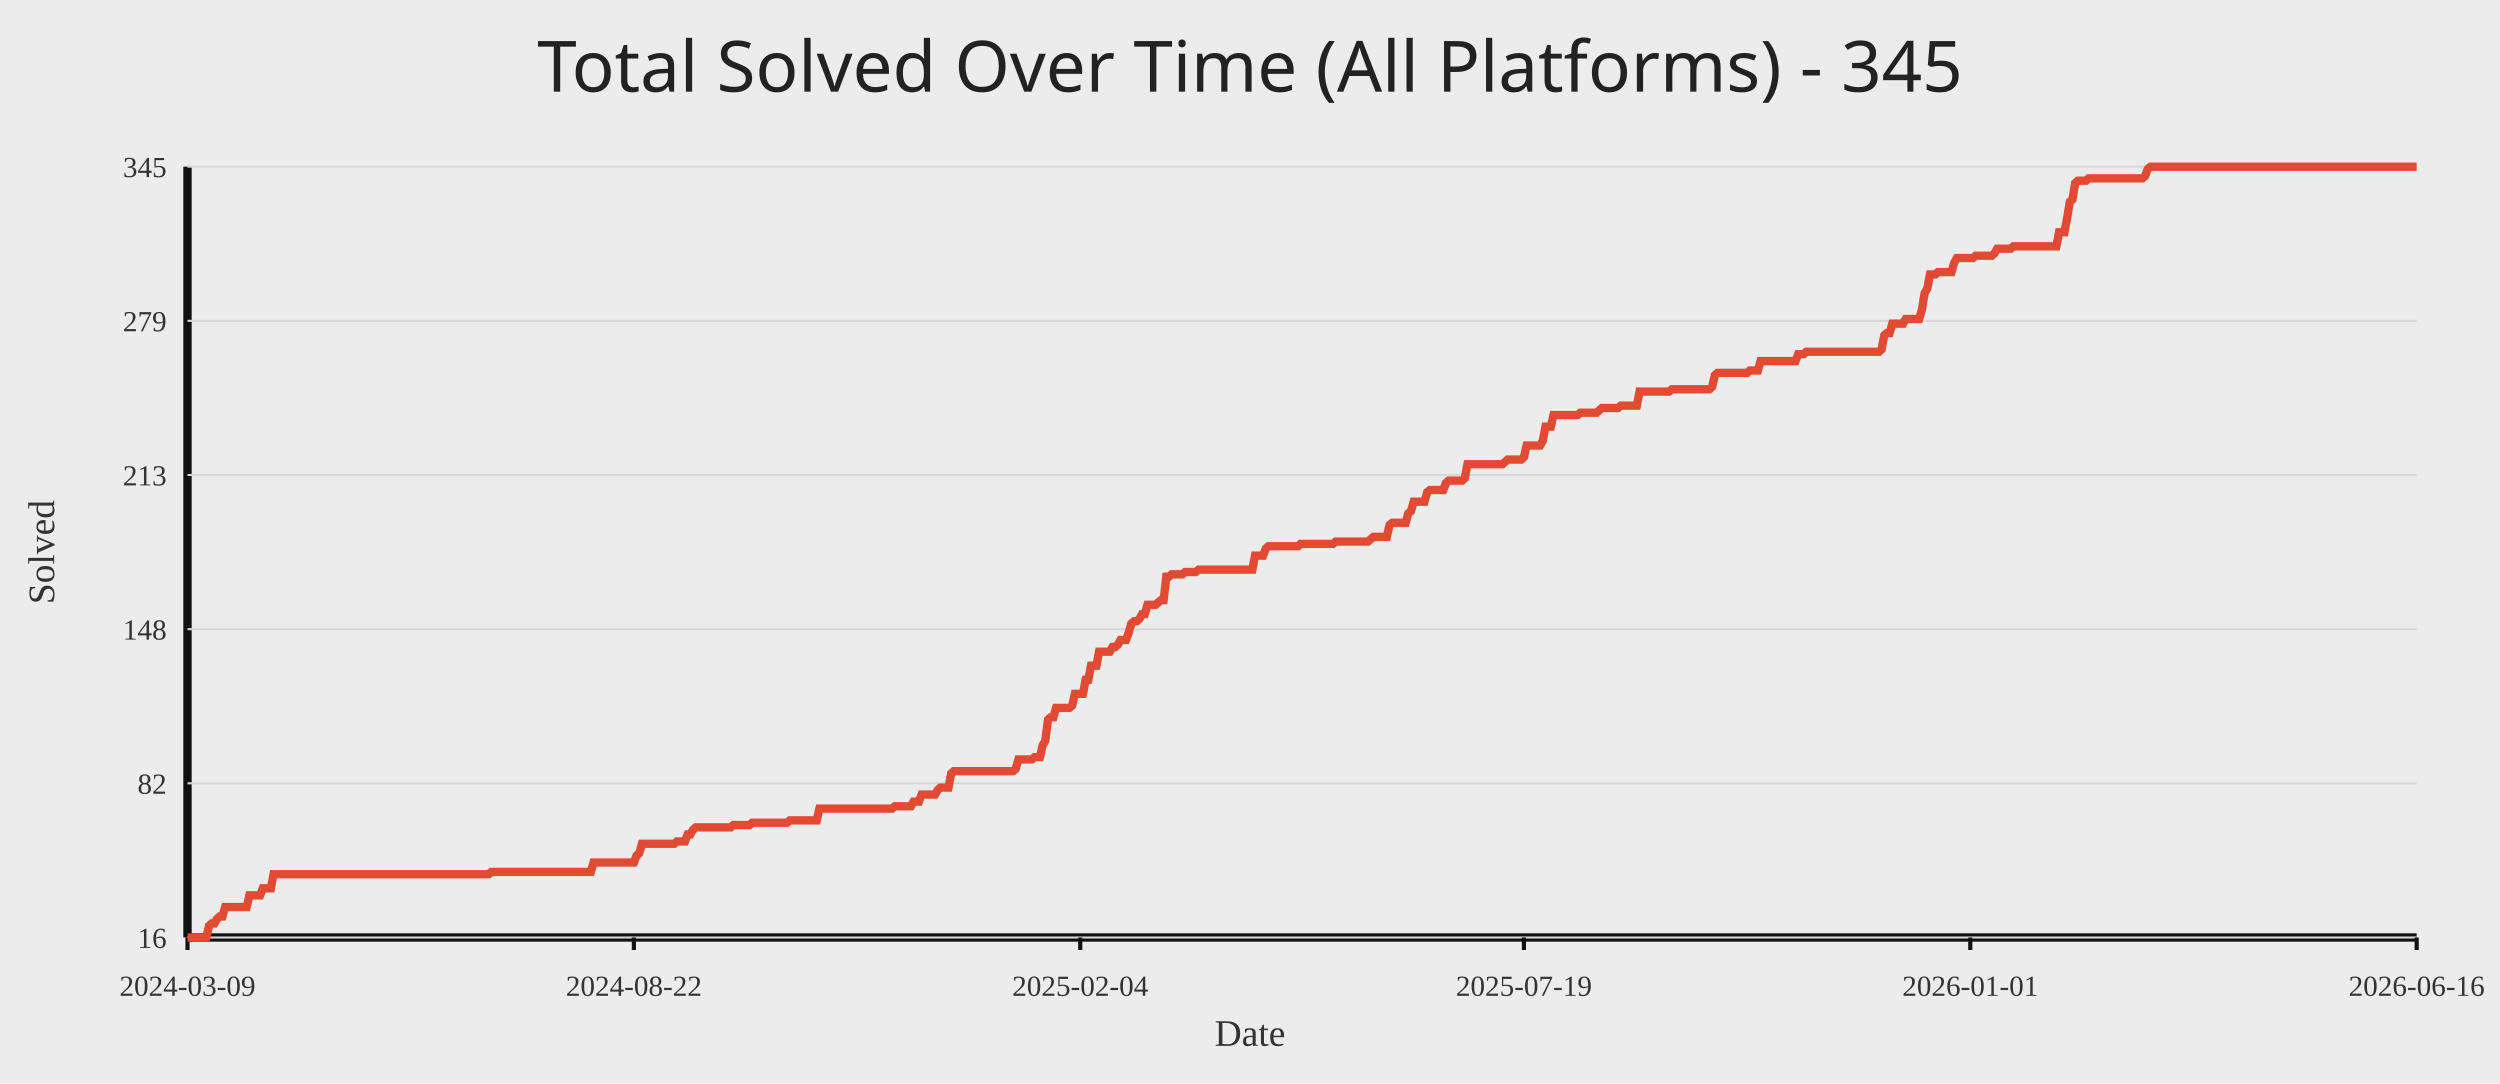
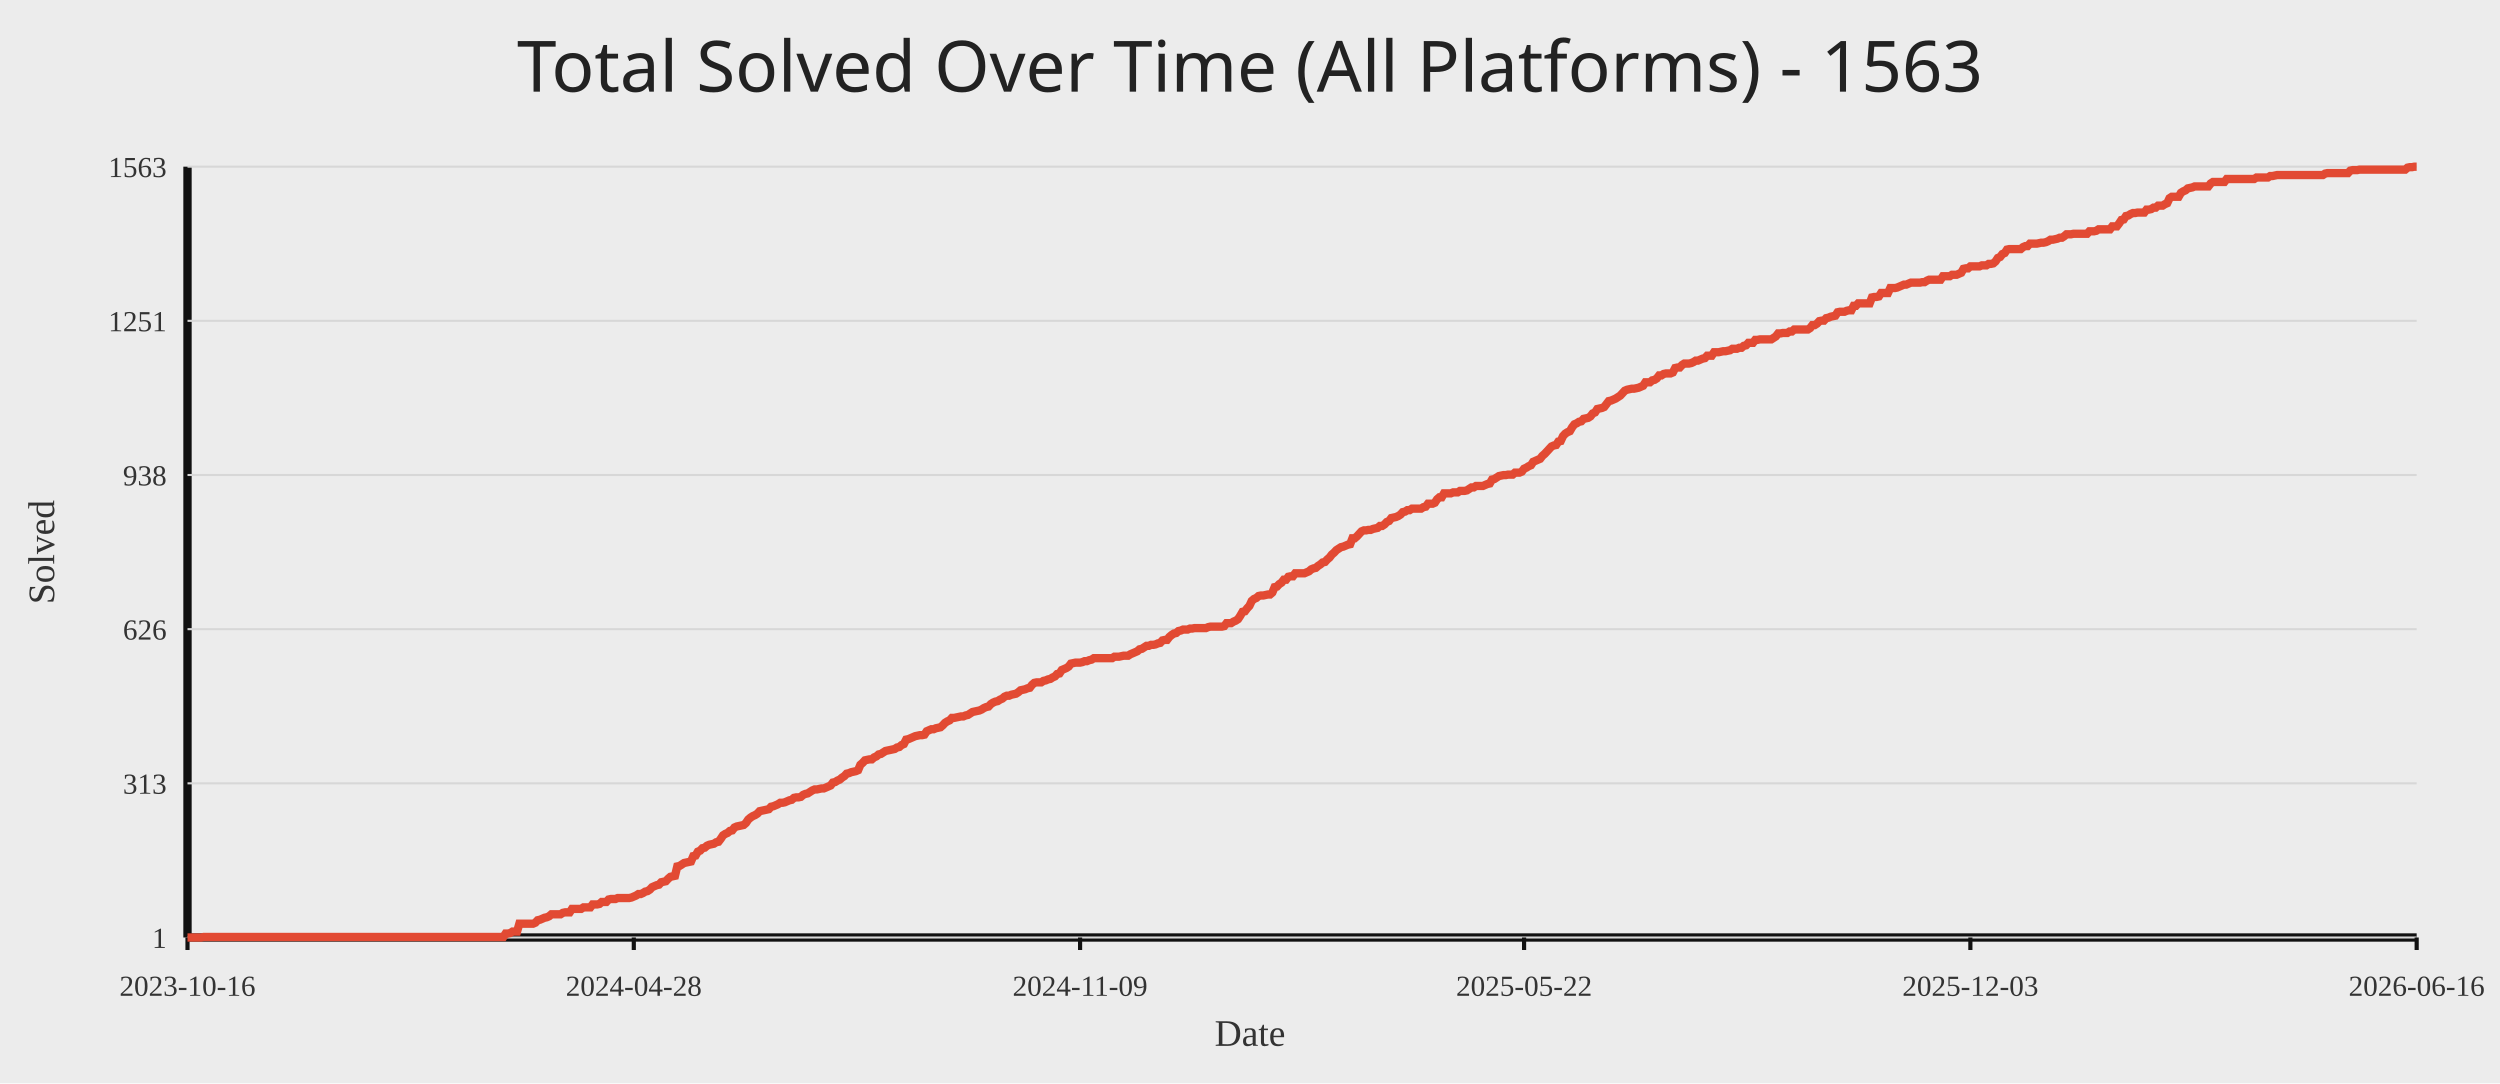
<svg xmlns="http://www.w3.org/2000/svg" width="1200" height="520">
  <rect width="100%" height="100%" fill="#ececec" />
-   <text x="50%" y="44" text-anchor="middle" fill="#222" font-size="34" font-family="Comic Sans MS, Segoe UI">Total Solved Over Time (All Platforms) - 345</text>
+   <text x="50%" y="44" text-anchor="middle" fill="#222" font-size="34" font-family="Comic Sans MS, Segoe UI">Total Solved Over Time (All Platforms) - 1563</text>
  <line x1="90" y1="450" x2="1160" y2="450" stroke="#111" stroke-width="4" />
  <line x1="90" y1="80" x2="90" y2="450" stroke="#111" stroke-width="4" />
  <line x1="90" y1="450.00" x2="1160" y2="450.00" stroke="#d7d7d7" stroke-width="1" />
-   <text x="80" y="455.00" text-anchor="end" fill="#333" font-size="14">16</text>
+   <text x="80" y="455.00" text-anchor="end" fill="#333" font-size="14">1</text>
  <line x1="90" y1="376.00" x2="1160" y2="376.00" stroke="#d7d7d7" stroke-width="1" />
-   <text x="80" y="381.00" text-anchor="end" fill="#333" font-size="14">82</text>
+   <text x="80" y="381.00" text-anchor="end" fill="#333" font-size="14">313</text>
  <line x1="90" y1="302.00" x2="1160" y2="302.00" stroke="#d7d7d7" stroke-width="1" />
-   <text x="80" y="307.00" text-anchor="end" fill="#333" font-size="14">148</text>
+   <text x="80" y="307.00" text-anchor="end" fill="#333" font-size="14">626</text>
  <line x1="90" y1="228.00" x2="1160" y2="228.00" stroke="#d7d7d7" stroke-width="1" />
-   <text x="80" y="233.00" text-anchor="end" fill="#333" font-size="14">213</text>
+   <text x="80" y="233.00" text-anchor="end" fill="#333" font-size="14">938</text>
  <line x1="90" y1="154.00" x2="1160" y2="154.00" stroke="#d7d7d7" stroke-width="1" />
-   <text x="80" y="159.00" text-anchor="end" fill="#333" font-size="14">279</text>
+   <text x="80" y="159.00" text-anchor="end" fill="#333" font-size="14">1251</text>
  <line x1="90" y1="80.00" x2="1160" y2="80.00" stroke="#d7d7d7" stroke-width="1" />
-   <text x="80" y="85.00" text-anchor="end" fill="#333" font-size="14">345</text>
+   <text x="80" y="85.00" text-anchor="end" fill="#333" font-size="14">1563</text>
  <line x1="90.00" y1="450" x2="90.00" y2="456" stroke="#111" stroke-width="2" />
-   <text x="90.00" y="478" text-anchor="middle" fill="#333" font-size="14">2024-03-09</text>
-   <line x1="304.26" y1="450" x2="304.26" y2="456" stroke="#111" stroke-width="2" />
-   <text x="304.26" y="478" text-anchor="middle" fill="#333" font-size="14">2024-08-22</text>
-   <line x1="518.52" y1="450" x2="518.52" y2="456" stroke="#111" stroke-width="2" />
-   <text x="518.52" y="478" text-anchor="middle" fill="#333" font-size="14">2025-02-04</text>
-   <line x1="731.48" y1="450" x2="731.48" y2="456" stroke="#111" stroke-width="2" />
-   <text x="731.48" y="478" text-anchor="middle" fill="#333" font-size="14">2025-07-19</text>
-   <line x1="945.74" y1="450" x2="945.74" y2="456" stroke="#111" stroke-width="2" />
-   <text x="945.74" y="478" text-anchor="middle" fill="#333" font-size="14">2026-01-01</text>
+   <text x="90.00" y="478" text-anchor="middle" fill="#333" font-size="14">2023-10-16</text>
+   <line x1="304.22" y1="450" x2="304.22" y2="456" stroke="#111" stroke-width="2" />
+   <text x="304.22" y="478" text-anchor="middle" fill="#333" font-size="14">2024-04-28</text>
+   <line x1="518.44" y1="450" x2="518.44" y2="456" stroke="#111" stroke-width="2" />
+   <text x="518.44" y="478" text-anchor="middle" fill="#333" font-size="14">2024-11-09</text>
+   <line x1="731.56" y1="450" x2="731.56" y2="456" stroke="#111" stroke-width="2" />
+   <text x="731.56" y="478" text-anchor="middle" fill="#333" font-size="14">2025-05-22</text>
+   <line x1="945.78" y1="450" x2="945.78" y2="456" stroke="#111" stroke-width="2" />
+   <text x="945.78" y="478" text-anchor="middle" fill="#333" font-size="14">2025-12-03</text>
  <line x1="1160.00" y1="450" x2="1160.00" y2="456" stroke="#111" stroke-width="2" />
  <text x="1160.00" y="478" text-anchor="middle" fill="#333" font-size="14">2026-06-16</text>
-   <polyline fill="none" stroke="#e24a33" stroke-width="4" points="90.00,450.00 91.29,450.00 92.58,450.00 93.87,450.00 95.16,450.00 96.45,450.00 97.74,450.00 99.03,450.00 100.33,444.38 101.62,443.25 102.91,443.25 104.20,441.00 105.49,439.88 106.78,439.88 108.07,435.38 109.36,435.38 110.65,435.38 111.94,435.38 113.23,435.38 114.52,435.38 115.81,435.38 117.10,435.38 118.40,435.38 119.69,429.76 120.98,429.76 122.27,429.76 123.56,429.76 124.85,429.76 126.14,426.38 127.43,426.38 128.72,426.38 130.01,426.38 131.30,419.64 132.59,419.64 133.88,419.64 135.17,419.64 136.47,419.64 137.76,419.64 139.05,419.64 140.34,419.64 141.63,419.64 142.92,419.64 144.21,419.64 145.50,419.64 146.79,419.64 148.08,419.64 149.37,419.64 150.66,419.64 151.95,419.64 153.24,419.64 154.54,419.64 155.83,419.64 157.12,419.64 158.41,419.64 159.70,419.64 160.99,419.64 162.28,419.64 163.57,419.64 164.86,419.64 166.15,419.64 167.44,419.64 168.73,419.64 170.02,419.64 171.31,419.64 172.61,419.64 173.90,419.64 175.19,419.64 176.48,419.64 177.77,419.64 179.06,419.64 180.35,419.64 181.64,419.64 182.93,419.64 184.22,419.64 185.51,419.64 186.80,419.64 188.09,419.64 189.38,419.64 190.68,419.64 191.97,419.64 193.26,419.64 194.55,419.64 195.84,419.64 197.13,419.64 198.42,419.64 199.71,419.64 201.00,419.64 202.29,419.64 203.58,419.64 204.87,419.64 206.16,419.64 207.45,419.64 208.75,419.64 210.04,419.64 211.33,419.64 212.62,419.64 213.91,419.64 215.20,419.64 216.49,419.64 217.78,419.64 219.07,419.64 220.36,419.64 221.65,419.64 222.94,419.64 224.23,419.64 225.52,419.64 226.82,419.64 228.11,419.64 229.40,419.64 230.69,419.64 231.98,419.64 233.27,419.64 234.56,419.64 235.85,418.51 237.14,418.51 238.43,418.51 239.72,418.51 241.01,418.51 242.30,418.51 243.59,418.51 244.89,418.51 246.18,418.51 247.47,418.51 248.76,418.51 250.05,418.51 251.34,418.51 252.63,418.51 253.92,418.51 255.21,418.51 256.50,418.51 257.79,418.51 259.08,418.51 260.37,418.51 261.66,418.51 262.96,418.51 264.25,418.51 265.54,418.51 266.83,418.51 268.12,418.51 269.41,418.51 270.70,418.51 271.99,418.51 273.28,418.51 274.57,418.51 275.86,418.51 277.15,418.51 278.44,418.51 279.73,418.51 281.03,418.51 282.32,418.51 283.61,418.51 284.90,414.01 286.19,414.01 287.48,414.01 288.77,414.01 290.06,414.01 291.35,414.01 292.64,414.01 293.93,414.01 295.22,414.01 296.51,414.01 297.80,414.01 299.10,414.01 300.39,414.01 301.68,414.01 302.97,414.01 304.26,414.01 305.55,410.64 306.84,409.51 308.13,405.02 309.42,405.02 310.71,405.02 312.00,405.02 313.29,405.02 314.58,405.02 315.87,405.02 317.17,405.02 318.46,405.02 319.75,405.02 321.04,405.02 322.33,405.02 323.62,405.02 324.91,403.89 326.20,403.89 327.49,403.89 328.78,403.89 330.07,400.52 331.36,400.52 332.65,398.27 333.94,397.14 335.24,397.14 336.53,397.14 337.82,397.14 339.11,397.14 340.40,397.14 341.69,397.14 342.98,397.14 344.27,397.14 345.56,397.14 346.85,397.14 348.14,397.14 349.43,397.14 350.72,397.14 352.01,396.02 353.31,396.02 354.60,396.02 355.89,396.02 357.18,396.02 358.47,396.02 359.76,396.02 361.05,394.89 362.34,394.89 363.63,394.89 364.92,394.89 366.21,394.89 367.50,394.89 368.79,394.89 370.08,394.89 371.38,394.89 372.67,394.89 373.96,394.89 375.25,394.89 376.54,394.89 377.83,394.89 379.12,393.77 380.41,393.77 381.70,393.77 382.99,393.77 384.28,393.77 385.57,393.77 386.86,393.77 388.15,393.77 389.45,393.77 390.74,393.77 392.03,393.77 393.32,388.15 394.61,388.15 395.90,388.15 397.19,388.15 398.48,388.15 399.77,388.15 401.06,388.15 402.35,388.15 403.64,388.15 404.93,388.15 406.22,388.15 407.52,388.15 408.81,388.15 410.10,388.15 411.39,388.15 412.68,388.15 413.97,388.15 415.26,388.15 416.55,388.15 417.84,388.15 419.13,388.15 420.42,388.15 421.71,388.15 423.00,388.15 424.29,388.15 425.59,388.15 426.88,388.15 428.17,388.15 429.46,387.02 430.75,387.02 432.04,387.02 433.33,387.02 434.62,387.02 435.91,387.02 437.20,387.02 438.49,384.77 439.78,384.77 441.07,384.77 442.36,381.40 443.66,381.40 444.95,381.40 446.24,381.40 447.53,381.40 448.82,381.40 450.11,379.15 451.40,378.02 452.69,378.02 453.98,378.02 455.27,378.02 456.56,371.28 457.85,370.15 459.14,370.15 460.43,370.15 461.72,370.15 463.02,370.15 464.31,370.15 465.60,370.15 466.89,370.15 468.18,370.15 469.47,370.15 470.76,370.15 472.05,370.15 473.34,370.15 474.63,370.15 475.92,370.15 477.21,370.15 478.50,370.15 479.79,370.15 481.09,370.15 482.38,370.15 483.67,370.15 484.96,370.15 486.25,370.15 487.54,369.03 488.83,364.53 490.12,364.53 491.41,364.53 492.70,364.53 493.99,364.53 495.28,364.53 496.57,363.40 497.86,363.40 499.16,363.40 500.45,357.78 501.74,355.53 503.03,345.41 504.32,344.29 505.61,344.29 506.90,339.79 508.19,339.79 509.48,339.79 510.77,339.79 512.06,339.79 513.35,339.79 514.64,338.66 515.93,333.04 517.23,333.04 518.52,333.04 519.81,333.04 521.10,326.29 522.39,326.29 523.68,319.54 524.97,319.54 526.26,319.54 527.55,312.80 528.84,312.80 530.13,312.80 531.42,312.80 532.71,312.80 534.00,310.55 535.30,310.55 536.59,309.42 537.88,307.17 539.17,307.17 540.46,307.17 541.75,303.80 543.04,299.30 544.33,298.18 545.62,298.18 546.91,297.05 548.20,294.80 549.49,294.80 550.78,290.30 552.07,290.30 553.37,290.30 554.66,290.30 555.95,289.18 557.24,288.05 558.53,288.05 559.82,276.81 561.11,276.81 562.40,275.68 563.69,275.68 564.98,275.68 566.27,275.68 567.56,275.68 568.85,274.56 570.14,274.56 571.44,274.56 572.73,274.56 574.02,274.56 575.31,273.43 576.60,273.43 577.89,273.43 579.18,273.43 580.47,273.43 581.76,273.43 583.05,273.43 584.34,273.43 585.63,273.43 586.92,273.43 588.21,273.43 589.51,273.43 590.80,273.43 592.09,273.43 593.38,273.43 594.67,273.43 595.96,273.43 597.25,273.43 598.54,273.43 599.83,273.43 601.12,273.43 602.41,266.69 603.70,266.69 604.99,266.69 606.28,266.69 607.58,263.31 608.87,262.19 610.16,262.19 611.45,262.19 612.74,262.19 614.03,262.19 615.32,262.19 616.61,262.19 617.90,262.19 619.19,262.19 620.48,262.19 621.77,262.19 623.06,262.19 624.35,261.06 625.65,261.06 626.94,261.06 628.23,261.06 629.52,261.06 630.81,261.06 632.10,261.06 633.39,261.06 634.68,261.06 635.97,261.06 637.26,261.06 638.55,261.06 639.84,261.06 641.13,259.94 642.42,259.94 643.72,259.94 645.01,259.94 646.30,259.94 647.59,259.94 648.88,259.94 650.17,259.94 651.46,259.94 652.75,259.94 654.04,259.94 655.33,259.94 656.62,259.94 657.91,258.81 659.20,257.69 660.49,257.69 661.79,257.69 663.08,257.69 664.37,257.69 665.66,257.69 666.95,252.07 668.24,250.94 669.53,250.94 670.82,250.94 672.11,250.94 673.40,250.94 674.69,250.94 675.98,246.44 677.27,245.32 678.56,240.82 679.86,240.82 681.15,240.82 682.44,240.82 683.73,240.82 685.02,236.32 686.31,235.20 687.60,235.20 688.89,235.20 690.18,235.20 691.47,235.20 692.76,235.20 694.05,231.82 695.34,230.70 696.63,230.70 697.93,230.70 699.22,230.70 700.51,230.70 701.80,230.70 703.09,229.57 704.38,222.83 705.67,222.83 706.96,222.83 708.25,222.83 709.54,222.83 710.83,222.83 712.12,222.83 713.41,222.83 714.70,222.83 716.00,222.83 717.29,222.83 718.58,222.83 719.87,222.83 721.16,222.83 722.45,221.70 723.74,220.58 725.03,220.58 726.32,220.58 727.61,220.58 728.90,220.58 730.19,220.58 731.48,219.45 732.77,213.83 734.07,213.83 735.36,213.83 736.65,213.83 737.94,213.83 739.23,213.83 740.52,211.58 741.81,204.83 743.10,204.83 744.39,204.83 745.68,199.21 746.97,199.21 748.26,199.21 749.55,199.21 750.84,199.21 752.14,199.21 753.43,199.21 754.72,199.21 756.01,199.21 757.30,199.21 758.59,198.09 759.88,198.09 761.17,198.09 762.46,198.09 763.75,198.09 765.04,198.09 766.33,198.09 767.62,196.96 768.91,195.84 770.21,195.84 771.50,195.84 772.79,195.84 774.08,195.84 775.37,195.84 776.66,195.84 777.95,194.71 779.24,194.71 780.53,194.71 781.82,194.71 783.11,194.71 784.40,194.71 785.69,194.71 786.98,187.96 788.28,187.96 789.57,187.96 790.86,187.96 792.15,187.96 793.44,187.96 794.73,187.96 796.02,187.96 797.31,187.96 798.60,187.96 799.89,187.96 801.18,187.96 802.47,186.84 803.76,186.84 805.05,186.84 806.34,186.84 807.64,186.84 808.93,186.84 810.22,186.84 811.51,186.84 812.80,186.84 814.09,186.84 815.38,186.84 816.67,186.84 817.96,186.84 819.25,186.84 820.54,186.84 821.83,185.71 823.12,180.09 824.41,178.97 825.71,178.97 827.00,178.97 828.29,178.97 829.58,178.97 830.87,178.97 832.16,178.97 833.45,178.97 834.74,178.97 836.03,178.97 837.32,178.97 838.61,178.97 839.90,177.84 841.19,177.84 842.48,177.84 843.78,177.84 845.07,173.34 846.36,173.34 847.65,173.34 848.94,173.34 850.23,173.34 851.52,173.34 852.81,173.34 854.10,173.34 855.39,173.34 856.68,173.34 857.97,173.34 859.26,173.34 860.55,173.34 861.85,173.34 863.14,169.97 864.43,169.97 865.72,169.97 867.01,168.84 868.30,168.84 869.59,168.84 870.88,168.84 872.17,168.84 873.46,168.84 874.75,168.84 876.04,168.84 877.33,168.84 878.62,168.84 879.92,168.84 881.21,168.84 882.50,168.84 883.79,168.84 885.08,168.84 886.37,168.84 887.66,168.84 888.95,168.84 890.24,168.84 891.53,168.84 892.82,168.84 894.11,168.84 895.40,168.84 896.69,168.84 897.99,168.84 899.28,168.84 900.57,168.84 901.86,168.84 903.15,167.72 904.44,160.97 905.73,159.85 907.02,159.85 908.31,155.35 909.60,155.35 910.89,155.35 912.18,155.35 913.47,155.35 914.76,153.10 916.06,153.10 917.35,153.10 918.64,153.10 919.93,153.10 921.22,153.10 922.51,148.60 923.80,140.73 925.09,138.48 926.38,131.73 927.67,131.73 928.96,131.73 930.25,130.61 931.54,130.61 932.83,130.61 934.13,130.61 935.42,130.61 936.71,130.61 938.00,126.11 939.29,123.86 940.58,123.86 941.87,123.86 943.16,123.86 944.45,123.86 945.74,123.86 947.03,123.86 948.32,122.74 949.61,122.74 950.90,122.74 952.20,122.74 953.49,122.74 954.78,122.74 956.07,122.74 957.36,121.61 958.65,119.36 959.94,119.36 961.23,119.36 962.52,119.36 963.81,119.36 965.10,119.36 966.39,118.24 967.68,118.24 968.97,118.24 970.27,118.24 971.56,118.24 972.85,118.24 974.14,118.24 975.43,118.24 976.72,118.24 978.01,118.24 979.30,118.24 980.59,118.24 981.88,118.24 983.17,118.24 984.46,118.24 985.75,118.24 987.04,118.24 988.34,111.49 989.63,111.49 990.92,111.49 992.21,104.74 993.50,96.87 994.79,95.74 996.08,87.87 997.37,86.75 998.66,86.75 999.95,86.75 1001.24,86.75 1002.53,85.62 1003.82,85.62 1005.11,85.62 1006.41,85.62 1007.70,85.62 1008.99,85.62 1010.28,85.62 1011.57,85.62 1012.86,85.62 1014.15,85.62 1015.44,85.62 1016.73,85.62 1018.02,85.62 1019.31,85.62 1020.60,85.62 1021.89,85.62 1023.18,85.62 1024.48,85.62 1025.77,85.62 1027.06,85.62 1028.35,85.62 1029.64,84.50 1030.93,81.12 1032.22,80.00 1033.51,80.00 1034.80,80.00 1036.09,80.00 1037.38,80.00 1038.67,80.00 1039.96,80.00 1041.25,80.00 1042.55,80.00 1043.84,80.00 1045.13,80.00 1046.42,80.00 1047.71,80.00 1049.00,80.00 1050.29,80.00 1051.58,80.00 1052.87,80.00 1054.16,80.00 1055.45,80.00 1056.74,80.00 1058.03,80.00 1059.32,80.00 1060.62,80.00 1061.91,80.00 1063.20,80.00 1064.49,80.00 1065.78,80.00 1067.07,80.00 1068.36,80.00 1069.65,80.00 1070.94,80.00 1072.23,80.00 1073.52,80.00 1074.81,80.00 1076.10,80.00 1077.39,80.00 1078.69,80.00 1079.98,80.00 1081.27,80.00 1082.56,80.00 1083.85,80.00 1085.14,80.00 1086.43,80.00 1087.72,80.00 1089.01,80.00 1090.30,80.00 1091.59,80.00 1092.88,80.00 1094.17,80.00 1095.46,80.00 1096.76,80.00 1098.05,80.00 1099.34,80.00 1100.63,80.00 1101.92,80.00 1103.21,80.00 1104.50,80.00 1105.79,80.00 1107.08,80.00 1108.37,80.00 1109.66,80.00 1110.95,80.00 1112.24,80.00 1113.53,80.00 1114.83,80.00 1116.12,80.00 1117.41,80.00 1118.70,80.00 1119.99,80.00 1121.28,80.00 1122.57,80.00 1123.86,80.00 1125.15,80.00 1126.44,80.00 1127.73,80.00 1129.02,80.00 1130.31,80.00 1131.60,80.00 1132.90,80.00 1134.19,80.00 1135.48,80.00 1136.77,80.00 1138.06,80.00 1139.35,80.00 1140.64,80.00 1141.93,80.00 1143.22,80.00 1144.51,80.00 1145.80,80.00 1147.09,80.00 1148.38,80.00 1149.67,80.00 1150.97,80.00 1152.26,80.00 1153.55,80.00 1154.84,80.00 1156.13,80.00 1157.42,80.00 1158.71,80.00 1160.00,80.00" />
+   <polyline fill="none" stroke="#e24a33" stroke-width="4" points="90.00,450.00 91.10,450.00 92.20,450.00 93.30,450.00 94.39,450.00 95.49,450.00 96.59,450.00 97.69,449.76 98.79,449.76 99.89,449.76 100.99,449.76 102.08,449.76 103.18,449.76 104.28,449.76 105.38,449.76 106.48,449.76 107.58,449.76 108.68,449.76 109.77,449.76 110.87,449.76 111.97,449.76 113.07,449.76 114.17,449.76 115.27,449.76 116.37,449.76 117.46,449.76 118.56,449.76 119.66,449.76 120.76,449.76 121.86,449.76 122.96,449.76 124.06,449.76 125.15,449.76 126.25,449.76 127.35,449.76 128.45,449.76 129.55,449.76 130.65,449.76 131.75,449.76 132.84,449.76 133.94,449.76 135.04,449.76 136.14,449.76 137.24,449.76 138.34,449.76 139.44,449.76 140.53,449.76 141.63,449.76 142.73,449.76 143.83,449.76 144.93,449.76 146.03,449.76 147.13,449.76 148.22,449.76 149.32,449.76 150.42,449.76 151.52,449.76 152.62,449.76 153.72,449.76 154.82,449.76 155.91,449.76 157.01,449.76 158.11,449.76 159.21,449.76 160.31,449.76 161.41,449.76 162.51,449.76 163.60,449.76 164.70,449.76 165.80,449.76 166.90,449.76 168.00,449.76 169.10,449.76 170.20,449.76 171.29,449.76 172.39,449.76 173.49,449.76 174.59,449.76 175.69,449.76 176.79,449.76 177.89,449.76 178.98,449.76 180.08,449.76 181.18,449.76 182.28,449.76 183.38,449.76 184.48,449.76 185.57,449.76 186.67,449.76 187.77,449.76 188.87,449.76 189.97,449.76 191.07,449.76 192.17,449.76 193.26,449.76 194.36,449.76 195.46,449.76 196.56,449.76 197.66,449.76 198.76,449.76 199.86,449.76 200.95,449.76 202.05,449.76 203.15,449.76 204.25,449.76 205.35,449.76 206.45,449.76 207.55,449.76 208.64,449.76 209.74,449.76 210.84,449.76 211.94,449.76 213.04,449.76 214.14,449.76 215.24,449.76 216.33,449.76 217.43,449.76 218.53,449.76 219.63,449.76 220.73,449.76 221.83,449.76 222.93,449.76 224.02,449.76 225.12,449.76 226.22,449.76 227.32,449.76 228.42,449.76 229.52,449.76 230.62,449.76 231.71,449.76 232.81,449.76 233.91,449.76 235.01,449.76 236.11,449.76 237.21,449.76 238.31,449.76 239.40,449.76 240.50,449.76 241.60,449.76 242.70,448.10 243.80,448.10 244.90,447.87 246.00,447.16 247.09,447.16 248.19,447.16 249.29,443.37 250.39,443.37 251.49,443.37 252.59,443.37 253.69,443.37 254.78,443.37 255.88,443.37 256.98,442.89 258.08,441.71 259.18,441.47 260.28,441.00 261.38,440.52 262.47,440.29 263.57,439.81 264.67,438.87 265.77,438.87 266.87,438.87 267.97,438.87 269.07,438.87 270.16,438.16 271.26,437.92 272.36,437.92 273.46,437.92 274.56,436.26 275.66,436.26 276.76,436.26 277.85,436.26 278.95,436.26 280.05,435.55 281.15,435.55 282.25,435.55 283.35,435.55 284.45,434.13 285.54,434.13 286.64,434.13 287.74,433.89 288.84,432.94 289.94,432.94 291.04,432.94 292.14,431.76 293.23,431.52 294.33,431.52 295.43,431.52 296.53,431.05 297.63,431.05 298.73,431.05 299.83,431.05 300.92,431.05 302.02,431.05 303.12,430.81 304.22,430.34 305.32,429.87 306.42,429.15 307.52,429.15 308.61,428.68 309.71,427.97 310.81,427.73 311.91,427.02 313.01,425.84 314.11,425.36 315.21,424.89 316.30,424.65 317.40,423.47 318.50,423.23 319.60,423.00 320.70,421.81 321.80,420.86 322.90,420.63 323.99,420.39 325.09,415.89 326.19,415.65 327.29,414.94 328.39,414.23 329.49,413.99 330.59,413.76 331.68,413.52 332.78,410.92 333.88,410.68 334.98,408.78 336.08,408.31 337.18,407.13 338.28,406.89 339.37,405.94 340.47,405.47 341.57,405.23 342.67,404.99 343.77,404.28 344.87,404.05 345.97,402.62 347.06,400.97 348.16,400.26 349.26,399.78 350.36,398.83 351.46,398.60 352.56,397.18 353.66,396.70 354.75,396.47 355.85,396.23 356.95,395.99 358.05,395.04 359.15,393.39 360.25,392.44 361.34,391.73 362.44,391.25 363.54,390.54 364.64,389.36 365.74,389.12 366.84,388.89 367.94,388.65 369.03,388.41 370.13,387.23 371.23,386.99 372.33,386.52 373.43,386.04 374.53,385.33 375.63,385.33 376.72,385.10 377.82,384.62 378.92,384.15 380.02,383.91 381.12,382.96 382.22,382.73 383.32,382.73 384.41,382.49 385.51,381.54 386.61,381.07 387.71,380.83 388.81,380.12 389.91,379.41 391.01,378.94 392.10,378.94 393.20,378.70 394.30,378.46 395.40,378.46 396.50,377.99 397.60,377.52 398.70,377.04 399.79,375.62 400.89,375.38 401.99,374.67 403.09,374.20 404.19,373.25 405.29,372.54 406.39,371.36 407.48,371.12 408.58,370.65 409.68,370.41 410.78,370.17 411.88,369.70 412.98,367.09 414.08,366.15 415.17,364.96 416.27,364.72 417.37,364.49 418.47,364.49 419.57,363.54 420.67,363.07 421.77,362.12 422.86,361.88 423.96,361.17 425.06,360.46 426.16,360.22 427.26,359.99 428.36,359.75 429.46,359.51 430.55,358.80 431.65,358.57 432.75,357.62 433.85,357.14 434.95,355.01 436.05,354.78 437.15,354.30 438.24,353.83 439.34,353.35 440.44,353.12 441.54,352.88 442.64,352.88 443.74,352.64 444.84,350.99 445.93,350.51 447.03,350.04 448.13,350.04 449.23,349.56 450.33,349.33 451.43,349.09 452.53,348.14 453.62,346.96 454.72,346.25 455.82,345.77 456.92,344.59 458.02,344.59 459.12,344.35 460.22,344.12 461.31,343.88 462.41,343.88 463.51,343.41 464.61,343.17 465.71,342.46 466.81,341.75 467.91,341.51 469.00,341.27 470.10,341.04 471.20,340.56 472.30,339.85 473.40,339.38 474.50,339.14 475.60,337.96 476.69,337.25 477.79,336.77 478.89,336.54 479.99,335.83 481.09,335.35 482.19,334.40 483.29,333.93 484.38,333.93 485.48,333.46 486.58,333.22 487.68,332.98 488.78,332.27 489.88,331.33 490.98,331.09 492.07,330.85 493.17,330.38 494.27,330.14 495.37,328.72 496.47,327.77 497.57,327.54 498.67,327.54 499.76,327.54 500.86,326.82 501.96,326.59 503.06,326.11 504.16,325.88 505.26,325.17 506.36,324.69 507.45,323.51 508.55,323.27 509.65,321.61 510.75,321.14 511.85,320.67 512.95,319.96 514.05,318.53 515.14,318.30 516.24,318.06 517.34,318.06 518.44,318.06 519.54,317.82 520.64,317.35 521.74,317.35 522.83,316.88 523.93,316.64 525.03,315.93 526.13,315.93 527.23,315.93 528.33,315.93 529.43,315.93 530.52,315.93 531.62,315.93 532.72,315.93 533.82,315.93 534.92,315.22 536.02,315.22 537.11,315.22 538.21,314.98 539.31,314.74 540.41,314.74 541.51,314.74 542.61,314.03 543.71,313.56 544.80,313.09 545.90,312.61 547.00,311.66 548.10,311.43 549.20,310.72 550.30,310.01 551.40,310.01 552.49,309.53 553.59,309.53 554.69,309.30 555.79,308.82 556.89,308.59 557.99,307.40 559.09,307.16 560.18,307.16 561.28,305.74 562.38,304.80 563.48,304.08 564.58,303.85 565.68,302.90 566.78,302.66 567.87,302.19 568.97,302.19 570.07,302.19 571.17,301.72 572.27,301.72 573.37,301.48 574.47,301.48 575.56,301.48 576.66,301.48 577.76,301.48 578.86,301.48 579.96,301.01 581.06,300.77 582.16,300.77 583.25,300.77 584.35,300.77 585.45,300.77 586.55,300.77 587.65,300.53 588.75,299.11 589.85,299.11 590.94,299.11 592.04,298.40 593.14,297.93 594.24,297.22 595.34,295.56 596.44,293.66 597.54,293.43 598.63,292.00 599.73,290.82 600.83,288.45 601.93,287.50 603.03,287.03 604.13,286.08 605.23,285.85 606.32,285.85 607.42,285.61 608.52,285.37 609.62,285.37 610.72,284.42 611.82,281.82 612.92,281.58 614.01,280.40 615.11,279.69 616.21,278.27 617.31,278.27 618.41,276.84 619.51,276.61 620.61,276.61 621.70,275.19 622.80,275.19 623.90,275.19 625.00,275.19 626.10,275.19 627.20,274.71 628.30,274.24 629.39,273.29 630.49,272.82 631.59,272.58 632.69,271.63 633.79,270.92 634.89,269.97 635.99,269.74 637.08,268.55 638.18,267.61 639.28,266.18 640.38,265.24 641.48,264.05 642.58,263.34 643.68,262.63 644.77,262.39 645.87,261.92 646.97,261.45 648.07,261.21 649.17,258.37 650.27,258.37 651.37,257.42 652.46,256.24 653.56,255.05 654.66,254.58 655.76,254.58 656.86,254.34 657.96,254.34 659.06,253.87 660.15,253.63 661.25,253.39 662.35,252.45 663.45,252.45 664.55,251.73 665.65,250.55 666.75,250.08 667.84,248.66 668.94,248.42 670.04,248.18 671.14,247.71 672.24,247.00 673.34,245.81 674.44,245.58 675.53,244.87 676.63,244.87 677.73,244.15 678.83,244.15 679.93,244.15 681.03,244.15 682.13,244.15 683.22,243.44 684.32,243.21 685.42,241.79 686.52,241.79 687.62,241.79 688.72,241.31 689.82,239.65 690.91,238.71 692.01,238.71 693.11,236.81 694.21,236.81 695.31,236.81 696.41,236.81 697.51,236.34 698.60,236.34 699.70,236.34 700.80,235.63 701.90,235.63 703.00,235.63 704.10,235.39 705.20,234.68 706.29,233.97 707.39,233.97 708.49,233.26 709.59,233.26 710.69,233.26 711.79,233.26 712.89,232.78 713.98,232.31 715.08,232.07 716.18,230.18 717.28,229.94 718.38,229.23 719.48,228.52 720.57,228.28 721.67,228.05 722.77,228.05 723.87,227.81 724.97,227.81 726.07,227.81 727.17,226.86 728.26,226.86 729.36,226.86 730.46,226.39 731.56,224.97 732.66,224.49 733.76,223.78 734.86,223.31 735.95,221.65 737.05,221.18 738.15,220.70 739.25,220.23 740.35,218.81 741.45,217.86 742.55,216.68 743.64,215.49 744.74,214.31 745.84,213.83 746.94,213.60 748.04,211.94 749.14,211.70 750.24,209.33 751.33,208.15 752.43,207.44 753.53,206.97 754.63,205.07 755.73,203.65 756.83,203.18 757.93,202.46 759.02,202.23 760.12,201.04 761.22,200.81 762.32,200.57 763.42,199.86 764.52,198.44 765.62,197.96 766.71,196.31 767.81,196.07 768.91,195.83 770.01,195.36 771.11,193.94 772.21,192.52 773.31,192.28 774.40,191.81 775.50,191.33 776.60,190.62 777.70,189.91 778.80,188.73 779.90,187.54 781.00,187.07 782.09,186.83 783.19,186.59 784.29,186.59 785.39,186.36 786.49,186.12 787.59,185.65 788.69,185.17 789.78,183.51 790.88,183.51 791.98,183.51 793.08,182.57 794.18,182.33 795.28,181.62 796.38,180.20 797.47,180.20 798.57,179.49 799.67,179.25 800.77,179.25 801.87,179.25 802.97,178.78 804.07,176.65 805.16,176.41 806.26,176.41 807.36,175.22 808.46,174.51 809.56,174.51 810.66,174.51 811.76,174.28 812.85,173.80 813.95,173.09 815.05,173.09 816.15,172.62 817.25,172.14 818.35,171.91 819.45,170.72 820.54,170.72 821.64,170.72 822.74,169.07 823.84,169.07 824.94,169.07 826.04,168.83 827.14,168.59 828.23,168.59 829.33,168.35 830.43,168.12 831.53,167.41 832.63,167.41 833.73,167.41 834.83,166.93 835.92,166.93 837.02,165.99 838.12,165.75 839.22,164.56 840.32,164.56 841.42,164.56 842.52,163.14 843.61,163.14 844.71,162.91 845.81,162.91 846.91,162.91 848.01,162.91 849.11,162.91 850.21,162.91 851.30,162.20 852.40,161.49 853.50,160.06 854.60,160.06 855.70,159.83 856.80,159.83 857.90,159.83 858.99,159.12 860.09,159.12 861.19,158.17 862.29,158.17 863.39,158.17 864.49,158.17 865.59,158.17 866.68,158.17 867.78,158.17 868.88,157.46 869.98,156.04 871.08,156.04 872.18,155.33 873.28,154.14 874.37,153.91 875.47,153.91 876.57,152.72 877.67,152.48 878.77,152.01 879.87,151.77 880.97,151.54 882.06,149.88 883.16,149.64 884.26,149.64 885.36,149.64 886.46,149.17 887.56,148.93 888.66,148.93 889.75,146.80 890.85,146.80 891.95,145.61 893.05,145.61 894.15,145.61 895.25,145.61 896.34,145.61 897.44,145.61 898.54,142.77 899.64,142.54 900.74,142.54 901.84,142.30 902.94,140.64 904.03,140.64 905.13,140.64 906.23,140.64 907.33,138.27 908.43,138.27 909.53,138.27 910.63,138.03 911.72,137.56 912.82,137.09 913.92,136.61 915.02,136.61 916.12,136.14 917.22,135.67 918.32,135.67 919.41,135.67 920.51,135.67 921.61,135.67 922.71,135.43 923.81,135.43 924.91,134.72 926.01,134.24 927.10,134.24 928.20,134.24 929.30,134.24 930.40,134.24 931.50,134.24 932.60,132.59 933.70,132.59 934.79,132.59 935.89,132.59 936.99,131.88 938.09,131.88 939.19,131.88 940.29,131.40 941.39,130.93 942.48,129.03 943.58,128.80 944.68,128.80 945.78,127.85 946.88,127.85 947.98,127.85 949.08,127.85 950.17,127.85 951.27,127.38 952.37,127.38 953.47,127.38 954.57,126.66 955.67,126.66 956.77,126.43 957.86,125.48 958.96,123.82 960.06,123.35 961.16,121.93 962.26,121.45 963.36,119.80 964.46,119.56 965.55,119.56 966.65,119.56 967.75,119.56 968.85,119.56 969.95,119.56 971.05,118.61 972.15,118.14 973.24,118.14 974.34,116.95 975.44,116.95 976.54,116.95 977.64,116.95 978.74,116.72 979.84,116.48 980.93,116.48 982.03,116.24 983.13,115.77 984.23,115.06 985.33,115.06 986.43,114.82 987.53,114.58 988.62,114.11 989.72,114.11 990.82,113.40 991.92,112.45 993.02,112.45 994.12,112.45 995.22,112.22 996.31,112.22 997.41,112.22 998.51,112.22 999.61,112.22 1000.71,112.22 1001.81,112.22 1002.91,111.03 1004.00,111.03 1005.10,111.03 1006.20,110.79 1007.30,110.08 1008.40,110.08 1009.50,110.08 1010.60,110.08 1011.69,110.08 1012.79,110.08 1013.89,108.66 1014.99,108.66 1016.09,108.66 1017.19,107.24 1018.29,105.58 1019.38,105.35 1020.48,103.69 1021.58,103.45 1022.68,102.74 1023.78,102.27 1024.88,102.27 1025.98,102.03 1027.07,102.03 1028.17,102.03 1029.27,102.03 1030.37,100.61 1031.47,100.61 1032.57,100.37 1033.67,99.66 1034.76,99.66 1035.86,98.71 1036.96,98.71 1038.06,98.71 1039.16,98.00 1040.26,97.53 1041.36,95.16 1042.45,94.45 1043.55,94.45 1044.65,94.45 1045.75,94.45 1046.85,92.55 1047.95,91.84 1049.05,91.37 1050.14,90.42 1051.24,90.19 1052.34,89.95 1053.44,89.48 1054.54,89.48 1055.64,89.48 1056.74,89.48 1057.83,89.48 1058.93,89.48 1060.03,89.48 1061.13,88.05 1062.23,87.34 1063.33,87.34 1064.43,87.34 1065.52,87.34 1066.62,87.34 1067.72,87.34 1068.82,85.92 1069.92,85.92 1071.02,85.92 1072.11,85.92 1073.21,85.92 1074.31,85.92 1075.41,85.92 1076.51,85.92 1077.61,85.92 1078.71,85.92 1079.80,85.92 1080.90,85.92 1082.00,85.92 1083.10,85.21 1084.20,85.21 1085.30,85.21 1086.40,85.21 1087.49,85.21 1088.59,85.21 1089.69,84.50 1090.79,84.50 1091.89,84.26 1092.99,84.03 1094.09,84.03 1095.18,84.03 1096.28,84.03 1097.38,84.03 1098.48,84.03 1099.58,84.03 1100.68,84.03 1101.78,84.03 1102.87,84.03 1103.97,84.03 1105.07,84.03 1106.17,84.03 1107.27,84.03 1108.37,84.03 1109.47,84.03 1110.56,84.03 1111.66,84.03 1112.76,84.03 1113.86,84.03 1114.96,84.03 1116.06,83.32 1117.16,83.08 1118.25,83.08 1119.35,83.08 1120.45,83.08 1121.55,83.08 1122.65,83.08 1123.75,83.08 1124.85,83.08 1125.94,83.08 1127.04,83.08 1128.14,81.90 1129.24,81.66 1130.34,81.66 1131.44,81.66 1132.54,81.42 1133.63,81.42 1134.73,81.42 1135.83,81.42 1136.93,81.42 1138.03,81.42 1139.13,81.42 1140.23,81.42 1141.32,81.42 1142.42,81.42 1143.52,81.42 1144.62,81.42 1145.72,81.42 1146.82,81.42 1147.92,81.42 1149.01,81.42 1150.11,81.42 1151.21,81.42 1152.31,81.42 1153.41,81.42 1154.51,81.42 1155.61,80.47 1156.70,80.24 1157.80,80.24 1158.90,80.00 1160.00,80.00" />
  <text x="50%" y="502" text-anchor="middle" fill="#333" font-size="18">Date</text>
  <text x="26" y="265.00" transform="rotate(-90 26 265.00)" text-anchor="middle" fill="#333" font-size="18">Solved</text>
</svg>
